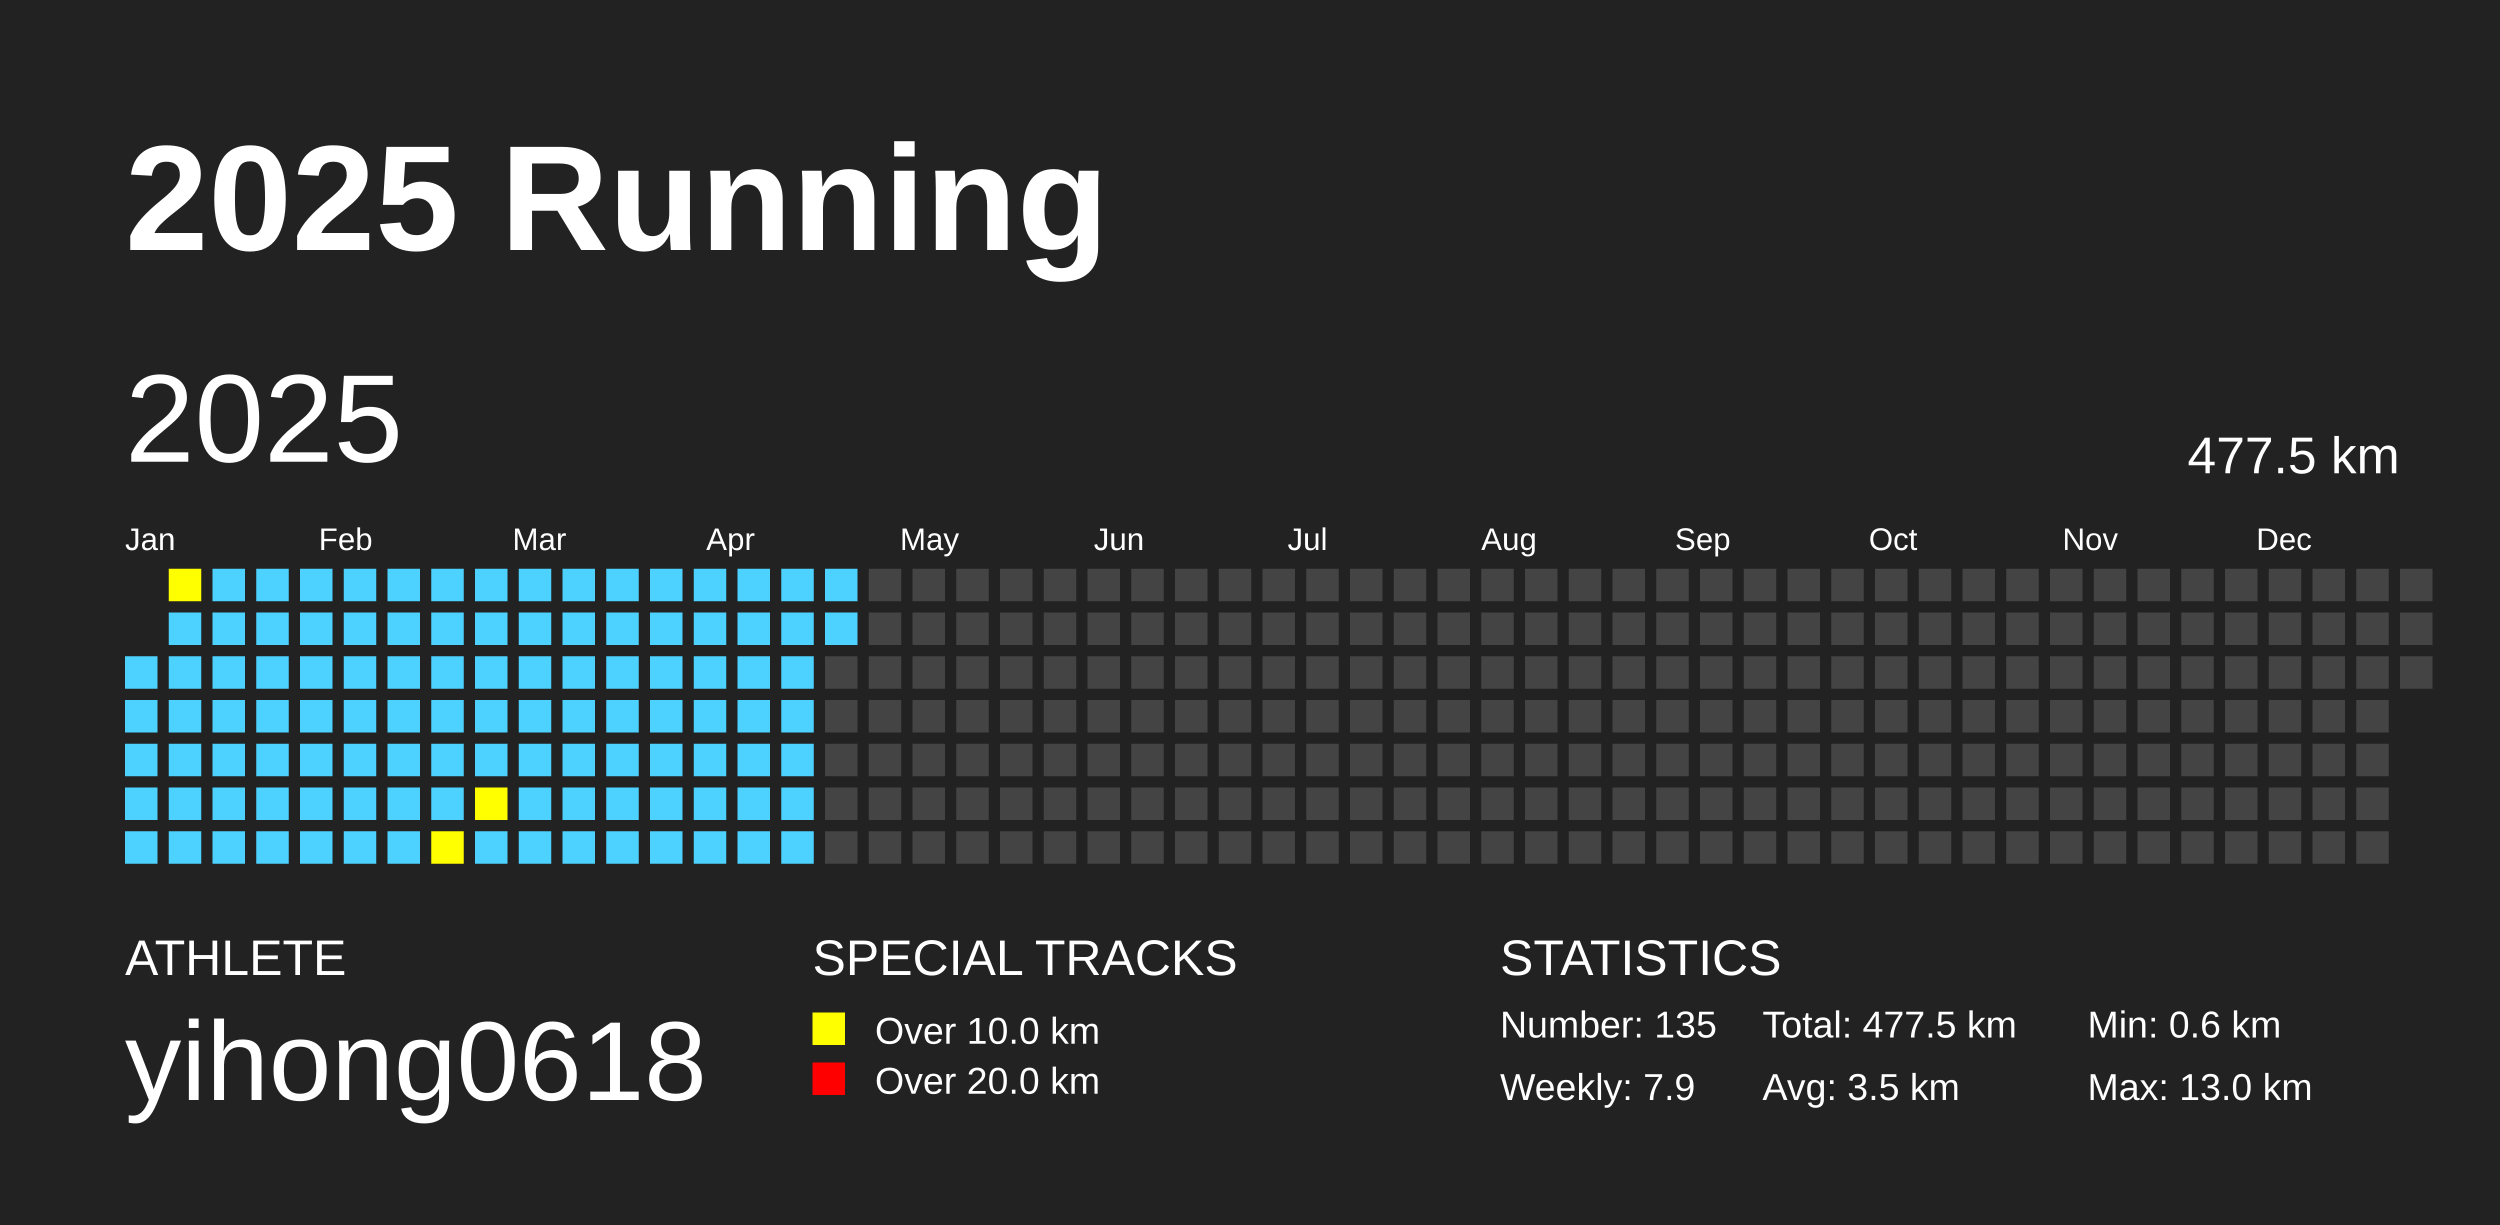
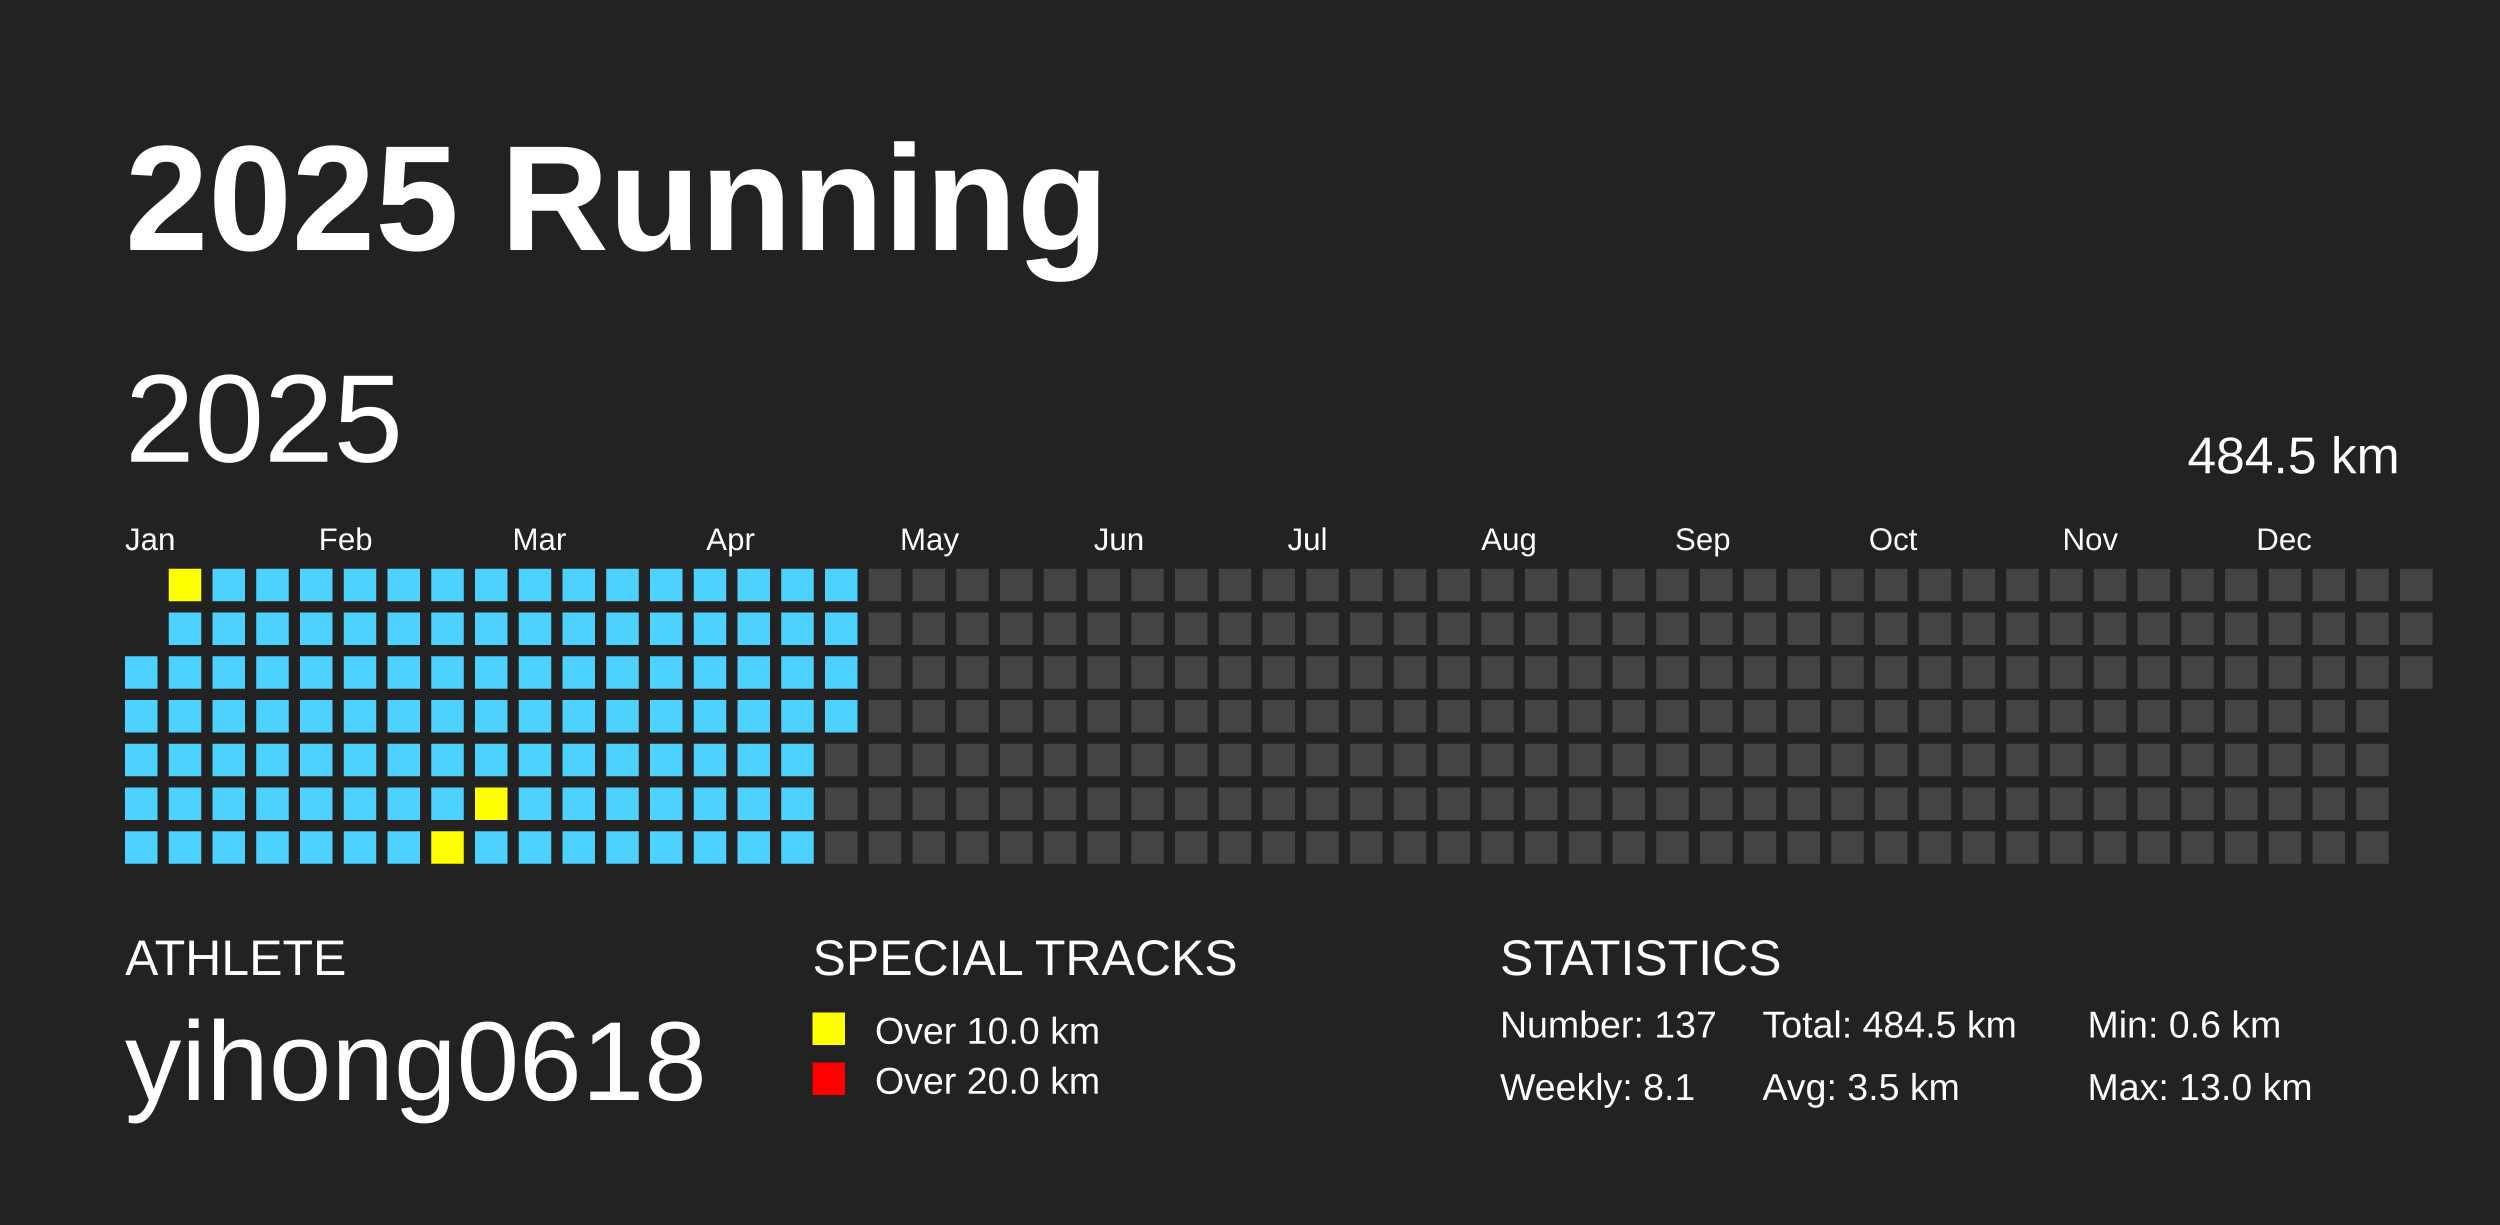
<svg xmlns="http://www.w3.org/2000/svg" baseProfile="full" height="98mm" version="1.1" viewBox="0,0,200,98" width="200mm">
  <defs />
  <rect fill="#222222" height="98" width="200" x="0" y="0" />
  <text fill="#FFFFFF" style="font-size:12px; font-family:Arial; font-weight:bold;" x="10" y="20">2025 Running</text>
  <text fill="#FFFFFF" style="font-size:4px; font-family:Arial" x="10" y="78">ATHLETE</text>
  <text fill="#FFFFFF" style="font-size:9px; font-family:Arial" x="10" y="88">yihong0618</text>
  <text fill="#FFFFFF" style="font-size:4px; font-family:Arial" x="65" y="78">SPECIAL TRACKS</text>
  <rect fill="yellow" height="2.6" width="2.6" x="65" y="81" />
  <text fill="#FFFFFF" style="font-size:3px; font-family:Arial" x="70" y="83.5">Over 10.0 km</text>
  <rect fill="red" height="2.6" width="2.6" x="65" y="85" />
  <text fill="#FFFFFF" style="font-size:3px; font-family:Arial" x="70" y="87.5">Over 20.0 km</text>
  <text fill="#FFFFFF" style="font-size:4px; font-family:Arial" x="120" y="78">STATISTICS</text>
-   <text fill="#FFFFFF" style="font-size:3px; font-family:Arial" x="120" y="83">Number: 135</text>
-   <text fill="#FFFFFF" style="font-size:3px; font-family:Arial" x="120" y="88">Weekly: 7.9</text>
-   <text fill="#FFFFFF" style="font-size:3px; font-family:Arial" x="141" y="83">Total: 477.5 km</text>
+   <text fill="#FFFFFF" style="font-size:3px; font-family:Arial" x="120" y="83">Number: 137</text>
+   <text fill="#FFFFFF" style="font-size:3px; font-family:Arial" x="120" y="88">Weekly: 8.1</text>
+   <text fill="#FFFFFF" style="font-size:3px; font-family:Arial" x="141" y="83">Total: 484.5 km</text>
  <text fill="#FFFFFF" style="font-size:3px; font-family:Arial" x="141" y="88">Avg: 3.5 km</text>
  <text fill="#FFFFFF" style="font-size:3px; font-family:Arial" x="167" y="83">Min: 0.6 km</text>
  <text fill="#FFFFFF" style="font-size:3px; font-family:Arial" x="167" y="88">Max: 13.0 km</text>
  <text dominant-baseline="hanging" fill="#FFFFFF" style="font-size:10.0px; font-family:Arial;" x="10" y="30">2025</text>
-   <text dominant-baseline="hanging" fill="#FFFFFF" style="font-size:4.125px; font-family:Arial;" x="175" y="35">477.5 km</text>
+   <text dominant-baseline="hanging" fill="#FFFFFF" style="font-size:4.125px; font-family:Arial;" x="175" y="35">484.5 km</text>
  <text fill="#FFFFFF" style="font-size:2.5px; font-family:Arial" x="10.0" y="44">Jan</text>
  <text fill="#FFFFFF" style="font-size:2.5px; font-family:Arial" x="25.5" y="44">Feb</text>
  <text fill="#FFFFFF" style="font-size:2.5px; font-family:Arial" x="41.0" y="44">Mar</text>
  <text fill="#FFFFFF" style="font-size:2.5px; font-family:Arial" x="56.5" y="44">Apr</text>
  <text fill="#FFFFFF" style="font-size:2.5px; font-family:Arial" x="72.0" y="44">May</text>
  <text fill="#FFFFFF" style="font-size:2.5px; font-family:Arial" x="87.5" y="44">Jun</text>
  <text fill="#FFFFFF" style="font-size:2.5px; font-family:Arial" x="103.0" y="44">Jul</text>
  <text fill="#FFFFFF" style="font-size:2.5px; font-family:Arial" x="118.5" y="44">Aug</text>
  <text fill="#FFFFFF" style="font-size:2.5px; font-family:Arial" x="134.0" y="44">Sep</text>
  <text fill="#FFFFFF" style="font-size:2.5px; font-family:Arial" x="149.5" y="44">Oct</text>
  <text fill="#FFFFFF" style="font-size:2.5px; font-family:Arial" x="165.0" y="44">Nov</text>
  <text fill="#FFFFFF" style="font-size:2.5px; font-family:Arial" x="180.5" y="44">Dec</text>
  <rect fill="#4DD2FF" height="2.6" width="2.6" x="10.0" y="52.5" />
  <rect fill="#4DD2FF" height="2.6" width="2.6" x="10.0" y="56.0" />
  <rect fill="#4DD2FF" height="2.6" width="2.6" x="10.0" y="59.5" />
  <rect fill="#4DD2FF" height="2.6" width="2.6" x="10.0" y="63.0" />
  <rect fill="#4DD2FF" height="2.6" width="2.6" x="10.0" y="66.5" />
  <rect fill="yellow" height="2.6" width="2.6" x="13.5" y="45.5" />
  <rect fill="#4DD2FF" height="2.6" width="2.6" x="13.5" y="49.0" />
  <rect fill="#4DD2FF" height="2.6" width="2.6" x="13.5" y="52.5" />
  <rect fill="#4DD2FF" height="2.6" width="2.6" x="13.5" y="56.0" />
  <rect fill="#4DD2FF" height="2.6" width="2.6" x="13.5" y="59.5" />
  <rect fill="#4DD2FF" height="2.6" width="2.6" x="13.5" y="63.0" />
  <rect fill="#4DD2FF" height="2.6" width="2.6" x="13.5" y="66.5" />
  <rect fill="#4DD2FF" height="2.6" width="2.6" x="17.0" y="45.5" />
  <rect fill="#4DD2FF" height="2.6" width="2.6" x="17.0" y="49.0" />
  <rect fill="#4DD2FF" height="2.6" width="2.6" x="17.0" y="52.5" />
  <rect fill="#4DD2FF" height="2.6" width="2.6" x="17.0" y="56.0" />
  <rect fill="#4DD2FF" height="2.6" width="2.6" x="17.0" y="59.5" />
  <rect fill="#4DD2FF" height="2.6" width="2.6" x="17.0" y="63.0" />
  <rect fill="#4DD2FF" height="2.6" width="2.6" x="17.0" y="66.5" />
  <rect fill="#4DD2FF" height="2.6" width="2.6" x="20.5" y="45.5" />
  <rect fill="#4DD2FF" height="2.6" width="2.6" x="20.5" y="49.0" />
  <rect fill="#4DD2FF" height="2.6" width="2.6" x="20.5" y="52.5" />
  <rect fill="#4DD2FF" height="2.6" width="2.6" x="20.5" y="56.0" />
  <rect fill="#4DD2FF" height="2.6" width="2.6" x="20.5" y="59.5" />
  <rect fill="#4DD2FF" height="2.6" width="2.6" x="20.5" y="63.0" />
  <rect fill="#4DD2FF" height="2.6" width="2.6" x="20.5" y="66.5" />
  <rect fill="#4DD2FF" height="2.6" width="2.6" x="24.0" y="45.5" />
  <rect fill="#4DD2FF" height="2.6" width="2.6" x="24.0" y="49.0" />
  <rect fill="#4DD2FF" height="2.6" width="2.6" x="24.0" y="52.5" />
  <rect fill="#4DD2FF" height="2.6" width="2.6" x="24.0" y="56.0" />
  <rect fill="#4DD2FF" height="2.6" width="2.6" x="24.0" y="59.5" />
  <rect fill="#4DD2FF" height="2.6" width="2.6" x="24.0" y="63.0" />
  <rect fill="#4DD2FF" height="2.6" width="2.6" x="24.0" y="66.5" />
  <rect fill="#4DD2FF" height="2.6" width="2.6" x="27.5" y="45.5" />
  <rect fill="#4DD2FF" height="2.6" width="2.6" x="27.5" y="49.0" />
  <rect fill="#4DD2FF" height="2.6" width="2.6" x="27.5" y="52.5" />
  <rect fill="#4DD2FF" height="2.6" width="2.6" x="27.5" y="56.0" />
  <rect fill="#4DD2FF" height="2.6" width="2.6" x="27.5" y="59.5" />
  <rect fill="#4DD2FF" height="2.6" width="2.6" x="27.5" y="63.0" />
  <rect fill="#4DD2FF" height="2.6" width="2.6" x="27.5" y="66.5" />
  <rect fill="#4DD2FF" height="2.6" width="2.6" x="31.0" y="45.5" />
  <rect fill="#4DD2FF" height="2.6" width="2.6" x="31.0" y="49.0" />
  <rect fill="#4DD2FF" height="2.6" width="2.6" x="31.0" y="52.5" />
  <rect fill="#4DD2FF" height="2.6" width="2.6" x="31.0" y="56.0" />
  <rect fill="#4DD2FF" height="2.6" width="2.6" x="31.0" y="59.5" />
  <rect fill="#4DD2FF" height="2.6" width="2.6" x="31.0" y="63.0" />
  <rect fill="#4DD2FF" height="2.6" width="2.6" x="31.0" y="66.5" />
  <rect fill="#4DD2FF" height="2.6" width="2.6" x="34.5" y="45.5" />
  <rect fill="#4DD2FF" height="2.6" width="2.6" x="34.5" y="49.0" />
  <rect fill="#4DD2FF" height="2.6" width="2.6" x="34.5" y="52.5" />
  <rect fill="#4DD2FF" height="2.6" width="2.6" x="34.5" y="56.0" />
  <rect fill="#4DD2FF" height="2.6" width="2.6" x="34.5" y="59.5" />
  <rect fill="#4DD2FF" height="2.6" width="2.6" x="34.5" y="63.0" />
  <rect fill="yellow" height="2.6" width="2.6" x="34.5" y="66.5" />
  <rect fill="#4DD2FF" height="2.6" width="2.6" x="38.0" y="45.5" />
  <rect fill="#4DD2FF" height="2.6" width="2.6" x="38.0" y="49.0" />
  <rect fill="#4DD2FF" height="2.6" width="2.6" x="38.0" y="52.5" />
  <rect fill="#4DD2FF" height="2.6" width="2.6" x="38.0" y="56.0" />
  <rect fill="#4DD2FF" height="2.6" width="2.6" x="38.0" y="59.5" />
  <rect fill="yellow" height="2.6" width="2.6" x="38.0" y="63.0" />
  <rect fill="#4DD2FF" height="2.6" width="2.6" x="38.0" y="66.5" />
  <rect fill="#4DD2FF" height="2.6" width="2.6" x="41.5" y="45.5" />
  <rect fill="#4DD2FF" height="2.6" width="2.6" x="41.5" y="49.0" />
  <rect fill="#4DD2FF" height="2.6" width="2.6" x="41.5" y="52.5" />
  <rect fill="#4DD2FF" height="2.6" width="2.6" x="41.5" y="56.0" />
  <rect fill="#4DD2FF" height="2.6" width="2.6" x="41.5" y="59.5" />
  <rect fill="#4DD2FF" height="2.6" width="2.6" x="41.5" y="63.0" />
  <rect fill="#4DD2FF" height="2.6" width="2.6" x="41.5" y="66.5" />
  <rect fill="#4DD2FF" height="2.6" width="2.6" x="45.0" y="45.5" />
  <rect fill="#4DD2FF" height="2.6" width="2.6" x="45.0" y="49.0" />
  <rect fill="#4DD2FF" height="2.6" width="2.6" x="45.0" y="52.5" />
  <rect fill="#4DD2FF" height="2.6" width="2.6" x="45.0" y="56.0" />
  <rect fill="#4DD2FF" height="2.6" width="2.6" x="45.0" y="59.5" />
  <rect fill="#4DD2FF" height="2.6" width="2.6" x="45.0" y="63.0" />
  <rect fill="#4DD2FF" height="2.6" width="2.6" x="45.0" y="66.5" />
  <rect fill="#4DD2FF" height="2.6" width="2.6" x="48.5" y="45.5" />
  <rect fill="#4DD2FF" height="2.6" width="2.6" x="48.5" y="49.0" />
  <rect fill="#4DD2FF" height="2.6" width="2.6" x="48.5" y="52.5" />
  <rect fill="#4DD2FF" height="2.6" width="2.6" x="48.5" y="56.0" />
  <rect fill="#4DD2FF" height="2.6" width="2.6" x="48.5" y="59.5" />
  <rect fill="#4DD2FF" height="2.6" width="2.6" x="48.5" y="63.0" />
  <rect fill="#4DD2FF" height="2.6" width="2.6" x="48.5" y="66.5" />
  <rect fill="#4DD2FF" height="2.6" width="2.6" x="52.0" y="45.5" />
  <rect fill="#4DD2FF" height="2.6" width="2.6" x="52.0" y="49.0" />
  <rect fill="#4DD2FF" height="2.6" width="2.6" x="52.0" y="52.5" />
  <rect fill="#4DD2FF" height="2.6" width="2.6" x="52.0" y="56.0" />
  <rect fill="#4DD2FF" height="2.6" width="2.6" x="52.0" y="59.5" />
  <rect fill="#4DD2FF" height="2.6" width="2.6" x="52.0" y="63.0" />
  <rect fill="#4DD2FF" height="2.6" width="2.6" x="52.0" y="66.5" />
  <rect fill="#4DD2FF" height="2.6" width="2.6" x="55.5" y="45.5" />
  <rect fill="#4DD2FF" height="2.6" width="2.6" x="55.5" y="49.0" />
  <rect fill="#4DD2FF" height="2.6" width="2.6" x="55.5" y="52.5" />
  <rect fill="#4DD2FF" height="2.6" width="2.6" x="55.5" y="56.0" />
  <rect fill="#4DD2FF" height="2.6" width="2.6" x="55.5" y="59.5" />
  <rect fill="#4DD2FF" height="2.6" width="2.6" x="55.5" y="63.0" />
  <rect fill="#4DD2FF" height="2.6" width="2.6" x="55.5" y="66.5" />
  <rect fill="#4DD2FF" height="2.6" width="2.6" x="59.0" y="45.5" />
  <rect fill="#4DD2FF" height="2.6" width="2.6" x="59.0" y="49.0" />
  <rect fill="#4DD2FF" height="2.6" width="2.6" x="59.0" y="52.5" />
  <rect fill="#4DD2FF" height="2.6" width="2.6" x="59.0" y="56.0" />
  <rect fill="#4DD2FF" height="2.6" width="2.6" x="59.0" y="59.5" />
  <rect fill="#4DD2FF" height="2.6" width="2.6" x="59.0" y="63.0" />
  <rect fill="#4DD2FF" height="2.6" width="2.6" x="59.0" y="66.5" />
  <rect fill="#4DD2FF" height="2.6" width="2.6" x="62.5" y="45.5" />
  <rect fill="#4DD2FF" height="2.6" width="2.6" x="62.5" y="49.0" />
  <rect fill="#4DD2FF" height="2.6" width="2.6" x="62.5" y="52.5" />
  <rect fill="#4DD2FF" height="2.6" width="2.6" x="62.5" y="56.0" />
  <rect fill="#4DD2FF" height="2.6" width="2.6" x="62.5" y="59.5" />
  <rect fill="#4DD2FF" height="2.6" width="2.6" x="62.5" y="63.0" />
  <rect fill="#4DD2FF" height="2.6" width="2.6" x="62.5" y="66.5" />
  <rect fill="#4DD2FF" height="2.6" width="2.6" x="66.0" y="45.5" />
  <rect fill="#4DD2FF" height="2.6" width="2.6" x="66.0" y="49.0" />
-   <rect fill="#444444" height="2.6" width="2.6" x="66.0" y="52.5" />
-   <rect fill="#444444" height="2.6" width="2.6" x="66.0" y="56.0" />
+   <rect fill="#4DD2FF" height="2.6" width="2.6" x="66.0" y="52.5" />
+   <rect fill="#4DD2FF" height="2.6" width="2.6" x="66.0" y="56.0" />
  <rect fill="#444444" height="2.6" width="2.6" x="66.0" y="59.5" />
  <rect fill="#444444" height="2.6" width="2.6" x="66.0" y="63.0" />
  <rect fill="#444444" height="2.6" width="2.6" x="66.0" y="66.5" />
  <rect fill="#444444" height="2.6" width="2.6" x="69.5" y="45.5" />
  <rect fill="#444444" height="2.6" width="2.6" x="69.5" y="49.0" />
  <rect fill="#444444" height="2.6" width="2.6" x="69.5" y="52.5" />
  <rect fill="#444444" height="2.6" width="2.6" x="69.5" y="56.0" />
  <rect fill="#444444" height="2.6" width="2.6" x="69.5" y="59.5" />
  <rect fill="#444444" height="2.6" width="2.6" x="69.5" y="63.0" />
  <rect fill="#444444" height="2.6" width="2.6" x="69.5" y="66.5" />
  <rect fill="#444444" height="2.6" width="2.6" x="73.0" y="45.5" />
  <rect fill="#444444" height="2.6" width="2.6" x="73.0" y="49.0" />
  <rect fill="#444444" height="2.6" width="2.6" x="73.0" y="52.5" />
  <rect fill="#444444" height="2.6" width="2.6" x="73.0" y="56.0" />
  <rect fill="#444444" height="2.6" width="2.6" x="73.0" y="59.5" />
  <rect fill="#444444" height="2.6" width="2.6" x="73.0" y="63.0" />
  <rect fill="#444444" height="2.6" width="2.6" x="73.0" y="66.5" />
  <rect fill="#444444" height="2.6" width="2.6" x="76.5" y="45.5" />
  <rect fill="#444444" height="2.6" width="2.6" x="76.5" y="49.0" />
  <rect fill="#444444" height="2.6" width="2.6" x="76.5" y="52.5" />
  <rect fill="#444444" height="2.6" width="2.6" x="76.5" y="56.0" />
  <rect fill="#444444" height="2.6" width="2.6" x="76.5" y="59.5" />
  <rect fill="#444444" height="2.6" width="2.6" x="76.5" y="63.0" />
  <rect fill="#444444" height="2.6" width="2.6" x="76.5" y="66.5" />
  <rect fill="#444444" height="2.6" width="2.6" x="80.0" y="45.5" />
  <rect fill="#444444" height="2.6" width="2.6" x="80.0" y="49.0" />
  <rect fill="#444444" height="2.6" width="2.6" x="80.0" y="52.5" />
  <rect fill="#444444" height="2.6" width="2.6" x="80.0" y="56.0" />
  <rect fill="#444444" height="2.6" width="2.6" x="80.0" y="59.5" />
  <rect fill="#444444" height="2.6" width="2.6" x="80.0" y="63.0" />
  <rect fill="#444444" height="2.6" width="2.6" x="80.0" y="66.5" />
  <rect fill="#444444" height="2.6" width="2.6" x="83.5" y="45.5" />
  <rect fill="#444444" height="2.6" width="2.6" x="83.5" y="49.0" />
  <rect fill="#444444" height="2.6" width="2.6" x="83.5" y="52.5" />
  <rect fill="#444444" height="2.6" width="2.6" x="83.5" y="56.0" />
  <rect fill="#444444" height="2.6" width="2.6" x="83.5" y="59.5" />
  <rect fill="#444444" height="2.6" width="2.6" x="83.5" y="63.0" />
  <rect fill="#444444" height="2.6" width="2.6" x="83.5" y="66.5" />
  <rect fill="#444444" height="2.6" width="2.6" x="87.0" y="45.5" />
  <rect fill="#444444" height="2.6" width="2.6" x="87.0" y="49.0" />
  <rect fill="#444444" height="2.6" width="2.6" x="87.0" y="52.5" />
  <rect fill="#444444" height="2.6" width="2.6" x="87.0" y="56.0" />
  <rect fill="#444444" height="2.6" width="2.6" x="87.0" y="59.5" />
  <rect fill="#444444" height="2.6" width="2.6" x="87.0" y="63.0" />
  <rect fill="#444444" height="2.6" width="2.6" x="87.0" y="66.5" />
  <rect fill="#444444" height="2.6" width="2.6" x="90.5" y="45.5" />
  <rect fill="#444444" height="2.6" width="2.6" x="90.5" y="49.0" />
  <rect fill="#444444" height="2.6" width="2.6" x="90.5" y="52.5" />
  <rect fill="#444444" height="2.6" width="2.6" x="90.5" y="56.0" />
  <rect fill="#444444" height="2.6" width="2.6" x="90.5" y="59.5" />
  <rect fill="#444444" height="2.6" width="2.6" x="90.5" y="63.0" />
  <rect fill="#444444" height="2.6" width="2.6" x="90.5" y="66.5" />
  <rect fill="#444444" height="2.6" width="2.6" x="94.0" y="45.5" />
  <rect fill="#444444" height="2.6" width="2.6" x="94.0" y="49.0" />
  <rect fill="#444444" height="2.6" width="2.6" x="94.0" y="52.5" />
  <rect fill="#444444" height="2.6" width="2.6" x="94.0" y="56.0" />
  <rect fill="#444444" height="2.6" width="2.6" x="94.0" y="59.5" />
  <rect fill="#444444" height="2.6" width="2.6" x="94.0" y="63.0" />
  <rect fill="#444444" height="2.6" width="2.6" x="94.0" y="66.5" />
  <rect fill="#444444" height="2.6" width="2.6" x="97.5" y="45.5" />
  <rect fill="#444444" height="2.6" width="2.6" x="97.5" y="49.0" />
  <rect fill="#444444" height="2.6" width="2.6" x="97.5" y="52.5" />
  <rect fill="#444444" height="2.6" width="2.6" x="97.5" y="56.0" />
  <rect fill="#444444" height="2.6" width="2.6" x="97.5" y="59.5" />
  <rect fill="#444444" height="2.6" width="2.6" x="97.5" y="63.0" />
  <rect fill="#444444" height="2.6" width="2.6" x="97.5" y="66.5" />
  <rect fill="#444444" height="2.6" width="2.6" x="101.0" y="45.5" />
  <rect fill="#444444" height="2.6" width="2.6" x="101.0" y="49.0" />
  <rect fill="#444444" height="2.6" width="2.6" x="101.0" y="52.5" />
  <rect fill="#444444" height="2.6" width="2.6" x="101.0" y="56.0" />
  <rect fill="#444444" height="2.6" width="2.6" x="101.0" y="59.5" />
  <rect fill="#444444" height="2.6" width="2.6" x="101.0" y="63.0" />
  <rect fill="#444444" height="2.6" width="2.6" x="101.0" y="66.5" />
  <rect fill="#444444" height="2.6" width="2.6" x="104.5" y="45.5" />
  <rect fill="#444444" height="2.6" width="2.6" x="104.5" y="49.0" />
  <rect fill="#444444" height="2.6" width="2.6" x="104.5" y="52.5" />
  <rect fill="#444444" height="2.6" width="2.6" x="104.5" y="56.0" />
  <rect fill="#444444" height="2.6" width="2.6" x="104.5" y="59.5" />
  <rect fill="#444444" height="2.6" width="2.6" x="104.5" y="63.0" />
  <rect fill="#444444" height="2.6" width="2.6" x="104.5" y="66.5" />
  <rect fill="#444444" height="2.6" width="2.6" x="108.0" y="45.5" />
  <rect fill="#444444" height="2.6" width="2.6" x="108.0" y="49.0" />
  <rect fill="#444444" height="2.6" width="2.6" x="108.0" y="52.5" />
  <rect fill="#444444" height="2.6" width="2.6" x="108.0" y="56.0" />
  <rect fill="#444444" height="2.6" width="2.6" x="108.0" y="59.5" />
  <rect fill="#444444" height="2.6" width="2.6" x="108.0" y="63.0" />
  <rect fill="#444444" height="2.6" width="2.6" x="108.0" y="66.5" />
  <rect fill="#444444" height="2.6" width="2.6" x="111.5" y="45.5" />
  <rect fill="#444444" height="2.6" width="2.6" x="111.5" y="49.0" />
  <rect fill="#444444" height="2.6" width="2.6" x="111.5" y="52.5" />
  <rect fill="#444444" height="2.6" width="2.6" x="111.5" y="56.0" />
  <rect fill="#444444" height="2.6" width="2.6" x="111.5" y="59.5" />
  <rect fill="#444444" height="2.6" width="2.6" x="111.5" y="63.0" />
  <rect fill="#444444" height="2.6" width="2.6" x="111.5" y="66.5" />
  <rect fill="#444444" height="2.6" width="2.6" x="115.0" y="45.5" />
  <rect fill="#444444" height="2.6" width="2.6" x="115.0" y="49.0" />
  <rect fill="#444444" height="2.6" width="2.6" x="115.0" y="52.5" />
  <rect fill="#444444" height="2.6" width="2.6" x="115.0" y="56.0" />
  <rect fill="#444444" height="2.6" width="2.6" x="115.0" y="59.5" />
  <rect fill="#444444" height="2.6" width="2.6" x="115.0" y="63.0" />
  <rect fill="#444444" height="2.6" width="2.6" x="115.0" y="66.5" />
  <rect fill="#444444" height="2.6" width="2.6" x="118.5" y="45.5" />
  <rect fill="#444444" height="2.6" width="2.6" x="118.5" y="49.0" />
  <rect fill="#444444" height="2.6" width="2.6" x="118.5" y="52.5" />
  <rect fill="#444444" height="2.6" width="2.6" x="118.5" y="56.0" />
  <rect fill="#444444" height="2.6" width="2.6" x="118.5" y="59.5" />
  <rect fill="#444444" height="2.6" width="2.6" x="118.5" y="63.0" />
  <rect fill="#444444" height="2.6" width="2.6" x="118.5" y="66.5" />
  <rect fill="#444444" height="2.6" width="2.6" x="122.0" y="45.5" />
  <rect fill="#444444" height="2.6" width="2.6" x="122.0" y="49.0" />
  <rect fill="#444444" height="2.6" width="2.6" x="122.0" y="52.5" />
  <rect fill="#444444" height="2.6" width="2.6" x="122.0" y="56.0" />
  <rect fill="#444444" height="2.6" width="2.6" x="122.0" y="59.5" />
  <rect fill="#444444" height="2.6" width="2.6" x="122.0" y="63.0" />
  <rect fill="#444444" height="2.6" width="2.6" x="122.0" y="66.5" />
  <rect fill="#444444" height="2.6" width="2.6" x="125.5" y="45.5" />
  <rect fill="#444444" height="2.6" width="2.6" x="125.5" y="49.0" />
  <rect fill="#444444" height="2.6" width="2.6" x="125.5" y="52.5" />
  <rect fill="#444444" height="2.6" width="2.6" x="125.5" y="56.0" />
  <rect fill="#444444" height="2.6" width="2.6" x="125.5" y="59.5" />
  <rect fill="#444444" height="2.6" width="2.6" x="125.5" y="63.0" />
  <rect fill="#444444" height="2.6" width="2.6" x="125.5" y="66.5" />
  <rect fill="#444444" height="2.6" width="2.6" x="129.0" y="45.5" />
  <rect fill="#444444" height="2.6" width="2.6" x="129.0" y="49.0" />
  <rect fill="#444444" height="2.6" width="2.6" x="129.0" y="52.5" />
  <rect fill="#444444" height="2.6" width="2.6" x="129.0" y="56.0" />
  <rect fill="#444444" height="2.6" width="2.6" x="129.0" y="59.5" />
  <rect fill="#444444" height="2.6" width="2.6" x="129.0" y="63.0" />
  <rect fill="#444444" height="2.6" width="2.6" x="129.0" y="66.5" />
  <rect fill="#444444" height="2.6" width="2.6" x="132.5" y="45.5" />
  <rect fill="#444444" height="2.6" width="2.6" x="132.5" y="49.0" />
  <rect fill="#444444" height="2.6" width="2.6" x="132.5" y="52.5" />
  <rect fill="#444444" height="2.6" width="2.6" x="132.5" y="56.0" />
  <rect fill="#444444" height="2.6" width="2.6" x="132.5" y="59.5" />
  <rect fill="#444444" height="2.6" width="2.6" x="132.5" y="63.0" />
  <rect fill="#444444" height="2.6" width="2.6" x="132.5" y="66.5" />
  <rect fill="#444444" height="2.6" width="2.6" x="136.0" y="45.5" />
  <rect fill="#444444" height="2.6" width="2.6" x="136.0" y="49.0" />
  <rect fill="#444444" height="2.6" width="2.6" x="136.0" y="52.5" />
  <rect fill="#444444" height="2.6" width="2.6" x="136.0" y="56.0" />
  <rect fill="#444444" height="2.6" width="2.6" x="136.0" y="59.5" />
  <rect fill="#444444" height="2.6" width="2.6" x="136.0" y="63.0" />
  <rect fill="#444444" height="2.6" width="2.6" x="136.0" y="66.5" />
  <rect fill="#444444" height="2.6" width="2.6" x="139.5" y="45.5" />
  <rect fill="#444444" height="2.6" width="2.6" x="139.5" y="49.0" />
  <rect fill="#444444" height="2.6" width="2.6" x="139.5" y="52.5" />
  <rect fill="#444444" height="2.6" width="2.6" x="139.5" y="56.0" />
  <rect fill="#444444" height="2.6" width="2.6" x="139.5" y="59.5" />
  <rect fill="#444444" height="2.6" width="2.6" x="139.5" y="63.0" />
  <rect fill="#444444" height="2.6" width="2.6" x="139.5" y="66.5" />
  <rect fill="#444444" height="2.6" width="2.6" x="143.0" y="45.5" />
  <rect fill="#444444" height="2.6" width="2.6" x="143.0" y="49.0" />
  <rect fill="#444444" height="2.6" width="2.6" x="143.0" y="52.5" />
  <rect fill="#444444" height="2.6" width="2.6" x="143.0" y="56.0" />
  <rect fill="#444444" height="2.6" width="2.6" x="143.0" y="59.5" />
  <rect fill="#444444" height="2.6" width="2.6" x="143.0" y="63.0" />
  <rect fill="#444444" height="2.6" width="2.6" x="143.0" y="66.5" />
  <rect fill="#444444" height="2.6" width="2.6" x="146.5" y="45.5" />
  <rect fill="#444444" height="2.6" width="2.6" x="146.5" y="49.0" />
  <rect fill="#444444" height="2.6" width="2.6" x="146.5" y="52.5" />
  <rect fill="#444444" height="2.6" width="2.6" x="146.5" y="56.0" />
  <rect fill="#444444" height="2.6" width="2.6" x="146.5" y="59.5" />
  <rect fill="#444444" height="2.6" width="2.6" x="146.5" y="63.0" />
  <rect fill="#444444" height="2.6" width="2.6" x="146.5" y="66.5" />
  <rect fill="#444444" height="2.6" width="2.6" x="150.0" y="45.5" />
  <rect fill="#444444" height="2.6" width="2.6" x="150.0" y="49.0" />
  <rect fill="#444444" height="2.6" width="2.6" x="150.0" y="52.5" />
  <rect fill="#444444" height="2.6" width="2.6" x="150.0" y="56.0" />
  <rect fill="#444444" height="2.6" width="2.6" x="150.0" y="59.5" />
  <rect fill="#444444" height="2.6" width="2.6" x="150.0" y="63.0" />
  <rect fill="#444444" height="2.6" width="2.6" x="150.0" y="66.5" />
  <rect fill="#444444" height="2.6" width="2.6" x="153.5" y="45.5" />
  <rect fill="#444444" height="2.6" width="2.6" x="153.5" y="49.0" />
  <rect fill="#444444" height="2.6" width="2.6" x="153.5" y="52.5" />
  <rect fill="#444444" height="2.6" width="2.6" x="153.5" y="56.0" />
  <rect fill="#444444" height="2.6" width="2.6" x="153.5" y="59.5" />
  <rect fill="#444444" height="2.6" width="2.6" x="153.5" y="63.0" />
  <rect fill="#444444" height="2.6" width="2.6" x="153.5" y="66.5" />
  <rect fill="#444444" height="2.6" width="2.6" x="157.0" y="45.5" />
  <rect fill="#444444" height="2.6" width="2.6" x="157.0" y="49.0" />
  <rect fill="#444444" height="2.6" width="2.6" x="157.0" y="52.5" />
  <rect fill="#444444" height="2.6" width="2.6" x="157.0" y="56.0" />
  <rect fill="#444444" height="2.6" width="2.6" x="157.0" y="59.5" />
  <rect fill="#444444" height="2.6" width="2.6" x="157.0" y="63.0" />
  <rect fill="#444444" height="2.6" width="2.6" x="157.0" y="66.5" />
  <rect fill="#444444" height="2.6" width="2.6" x="160.5" y="45.5" />
  <rect fill="#444444" height="2.6" width="2.6" x="160.5" y="49.0" />
  <rect fill="#444444" height="2.6" width="2.6" x="160.5" y="52.5" />
  <rect fill="#444444" height="2.6" width="2.6" x="160.5" y="56.0" />
  <rect fill="#444444" height="2.6" width="2.6" x="160.5" y="59.5" />
  <rect fill="#444444" height="2.6" width="2.6" x="160.5" y="63.0" />
  <rect fill="#444444" height="2.6" width="2.6" x="160.5" y="66.5" />
  <rect fill="#444444" height="2.6" width="2.6" x="164.0" y="45.5" />
  <rect fill="#444444" height="2.6" width="2.6" x="164.0" y="49.0" />
  <rect fill="#444444" height="2.6" width="2.6" x="164.0" y="52.5" />
  <rect fill="#444444" height="2.6" width="2.6" x="164.0" y="56.0" />
  <rect fill="#444444" height="2.6" width="2.6" x="164.0" y="59.5" />
  <rect fill="#444444" height="2.6" width="2.6" x="164.0" y="63.0" />
  <rect fill="#444444" height="2.6" width="2.6" x="164.0" y="66.5" />
  <rect fill="#444444" height="2.6" width="2.6" x="167.5" y="45.5" />
  <rect fill="#444444" height="2.6" width="2.6" x="167.5" y="49.0" />
  <rect fill="#444444" height="2.6" width="2.6" x="167.5" y="52.5" />
  <rect fill="#444444" height="2.6" width="2.6" x="167.5" y="56.0" />
  <rect fill="#444444" height="2.6" width="2.6" x="167.5" y="59.5" />
  <rect fill="#444444" height="2.6" width="2.6" x="167.5" y="63.0" />
  <rect fill="#444444" height="2.6" width="2.6" x="167.5" y="66.5" />
  <rect fill="#444444" height="2.6" width="2.6" x="171.0" y="45.5" />
  <rect fill="#444444" height="2.6" width="2.6" x="171.0" y="49.0" />
  <rect fill="#444444" height="2.6" width="2.6" x="171.0" y="52.5" />
  <rect fill="#444444" height="2.6" width="2.6" x="171.0" y="56.0" />
  <rect fill="#444444" height="2.6" width="2.6" x="171.0" y="59.5" />
  <rect fill="#444444" height="2.6" width="2.6" x="171.0" y="63.0" />
  <rect fill="#444444" height="2.6" width="2.6" x="171.0" y="66.5" />
  <rect fill="#444444" height="2.6" width="2.6" x="174.5" y="45.5" />
  <rect fill="#444444" height="2.6" width="2.6" x="174.5" y="49.0" />
  <rect fill="#444444" height="2.6" width="2.6" x="174.5" y="52.5" />
  <rect fill="#444444" height="2.6" width="2.6" x="174.5" y="56.0" />
  <rect fill="#444444" height="2.6" width="2.6" x="174.5" y="59.5" />
  <rect fill="#444444" height="2.6" width="2.6" x="174.5" y="63.0" />
  <rect fill="#444444" height="2.6" width="2.6" x="174.5" y="66.5" />
  <rect fill="#444444" height="2.6" width="2.6" x="178.0" y="45.5" />
  <rect fill="#444444" height="2.6" width="2.6" x="178.0" y="49.0" />
  <rect fill="#444444" height="2.6" width="2.6" x="178.0" y="52.5" />
  <rect fill="#444444" height="2.6" width="2.6" x="178.0" y="56.0" />
  <rect fill="#444444" height="2.6" width="2.6" x="178.0" y="59.5" />
  <rect fill="#444444" height="2.6" width="2.6" x="178.0" y="63.0" />
  <rect fill="#444444" height="2.6" width="2.6" x="178.0" y="66.5" />
  <rect fill="#444444" height="2.6" width="2.6" x="181.5" y="45.5" />
  <rect fill="#444444" height="2.6" width="2.6" x="181.5" y="49.0" />
  <rect fill="#444444" height="2.6" width="2.6" x="181.5" y="52.5" />
  <rect fill="#444444" height="2.6" width="2.6" x="181.5" y="56.0" />
  <rect fill="#444444" height="2.6" width="2.6" x="181.5" y="59.5" />
  <rect fill="#444444" height="2.6" width="2.6" x="181.5" y="63.0" />
  <rect fill="#444444" height="2.6" width="2.6" x="181.5" y="66.5" />
  <rect fill="#444444" height="2.6" width="2.6" x="185.0" y="45.5" />
  <rect fill="#444444" height="2.6" width="2.6" x="185.0" y="49.0" />
  <rect fill="#444444" height="2.6" width="2.6" x="185.0" y="52.5" />
  <rect fill="#444444" height="2.6" width="2.6" x="185.0" y="56.0" />
  <rect fill="#444444" height="2.6" width="2.6" x="185.0" y="59.5" />
  <rect fill="#444444" height="2.6" width="2.6" x="185.0" y="63.0" />
  <rect fill="#444444" height="2.6" width="2.6" x="185.0" y="66.5" />
  <rect fill="#444444" height="2.6" width="2.6" x="188.5" y="45.5" />
  <rect fill="#444444" height="2.6" width="2.6" x="188.5" y="49.0" />
  <rect fill="#444444" height="2.6" width="2.6" x="188.5" y="52.5" />
  <rect fill="#444444" height="2.6" width="2.6" x="188.5" y="56.0" />
  <rect fill="#444444" height="2.6" width="2.6" x="188.5" y="59.5" />
  <rect fill="#444444" height="2.6" width="2.6" x="188.5" y="63.0" />
  <rect fill="#444444" height="2.6" width="2.6" x="188.5" y="66.5" />
  <rect fill="#444444" height="2.6" width="2.6" x="192.0" y="45.5" />
  <rect fill="#444444" height="2.6" width="2.6" x="192.0" y="49.0" />
  <rect fill="#444444" height="2.6" width="2.6" x="192.0" y="52.5" />
</svg>
